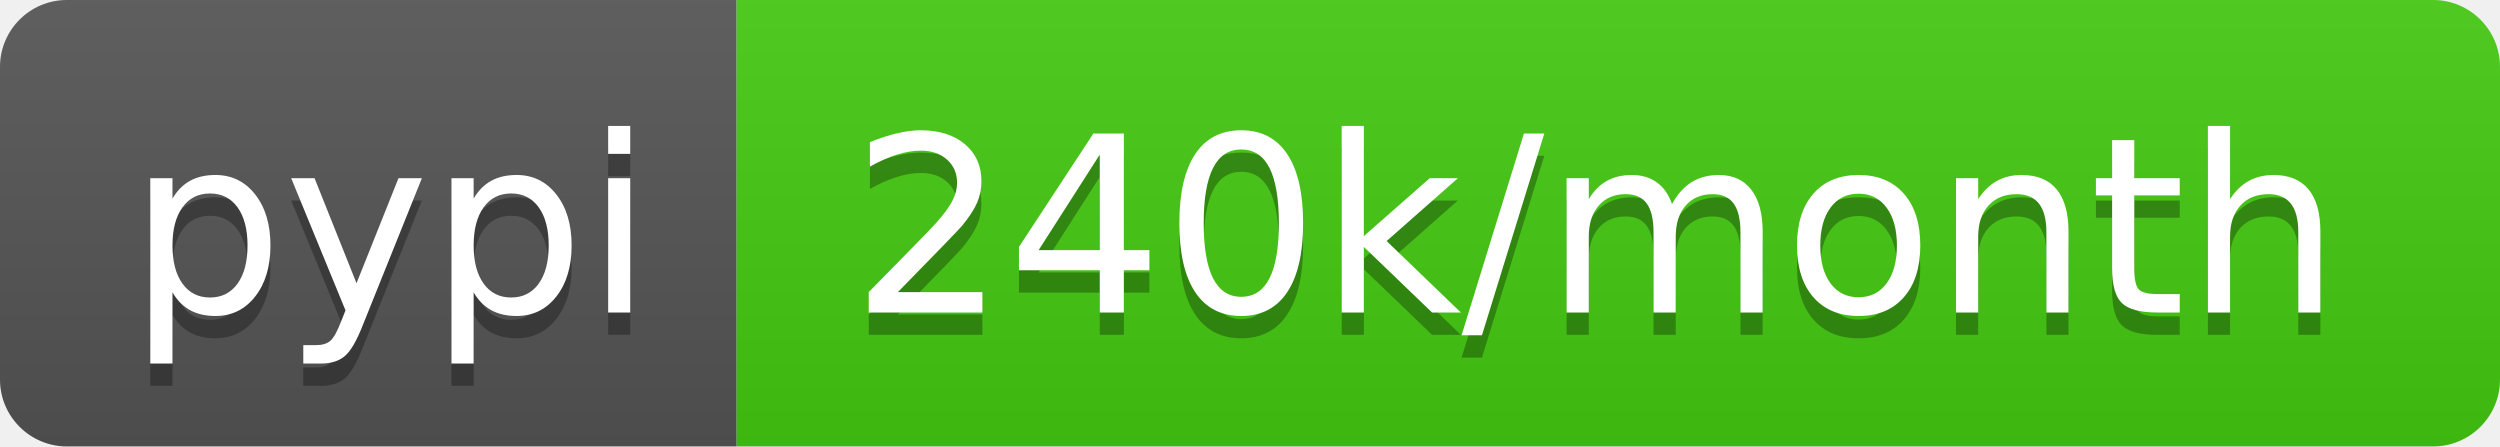
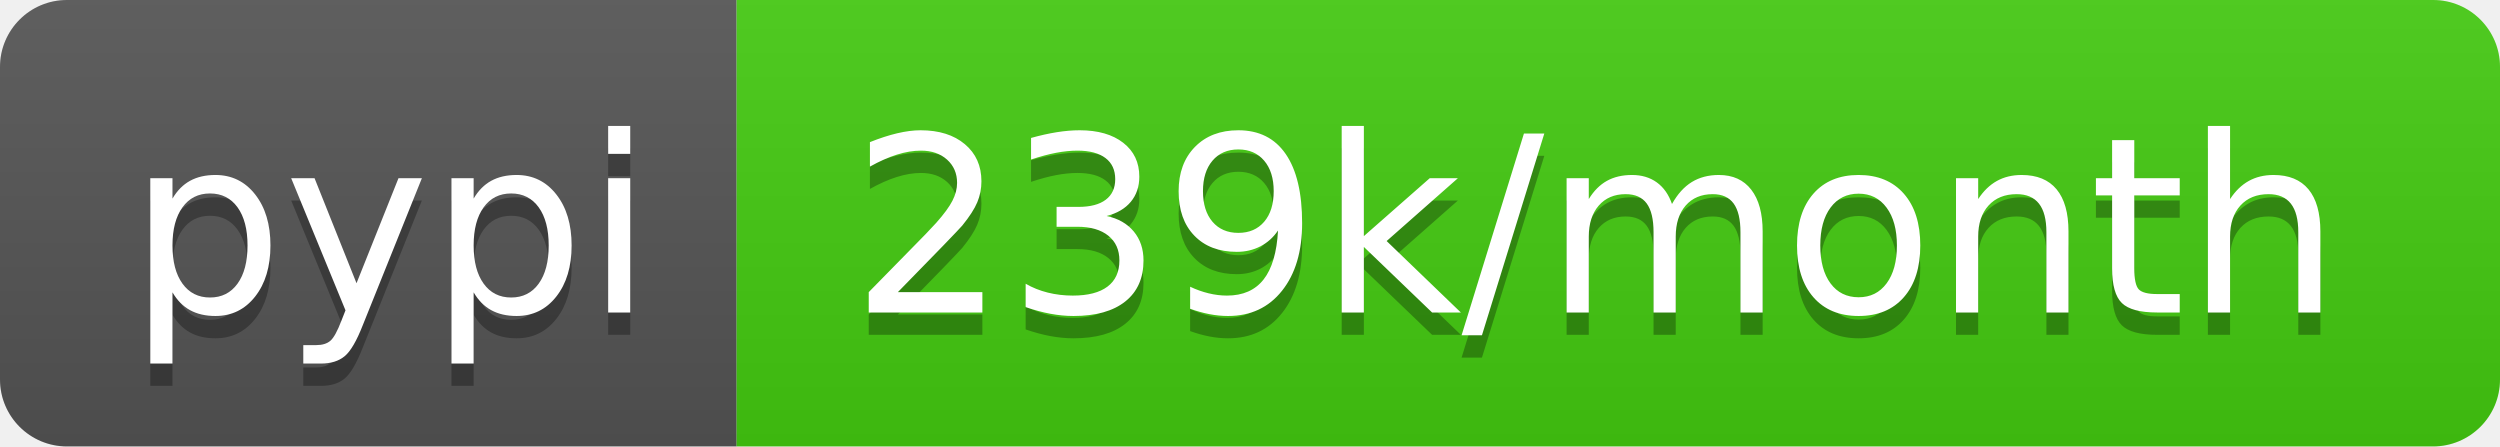
- <svg xmlns="http://www.w3.org/2000/svg" width="112" height="20" role="img" aria-label="pypi: 240k/month">
+ <svg xmlns="http://www.w3.org/2000/svg" width="112" height="20" role="img" aria-label="pypi: 239k/month">
  <linearGradient id="s" x2="0" y2="100%">
    <stop offset="0" stop-color="#bbb" stop-opacity=".1" />
    <stop offset="1" stop-opacity=".1" />
  </linearGradient>
  <clipPath id="r">
    <rect width="112" height="20" rx="3" fill="#fff" />
  </clipPath>
  <g clip-path="url(#r)">
    <rect width="33" height="20" fill="#555" />
    <rect x="33" width="79" height="20" fill="#4c1" />
    <rect width="112" height="20" fill="url(#s)" />
  </g>
  <g fill="#fff" text-anchor="middle" font-family="Verdana,Geneva,DejaVu Sans,sans-serif" text-rendering="geometricPrecision" font-size="110">
    <text aria-hidden="true" x="175" y="150" fill="#010101" fill-opacity=".3" transform="scale(.1)" textLength="230">pypi</text>
    <text x="175" y="140" transform="scale(.1)" fill="#fff" textLength="230">pypi</text>
-     <text aria-hidden="true" x="715" y="150" fill="#010101" fill-opacity=".3" transform="scale(.1)" textLength="690">240k/month</text>
-     <text x="715" y="140" transform="scale(.1)" fill="#fff" textLength="690">240k/month</text>
+     <text aria-hidden="true" x="715" y="150" fill="#010101" fill-opacity=".3" transform="scale(.1)" textLength="690">239k/month</text>
+     <text x="715" y="140" transform="scale(.1)" fill="#fff" textLength="690">239k/month</text>
  </g>
</svg>
